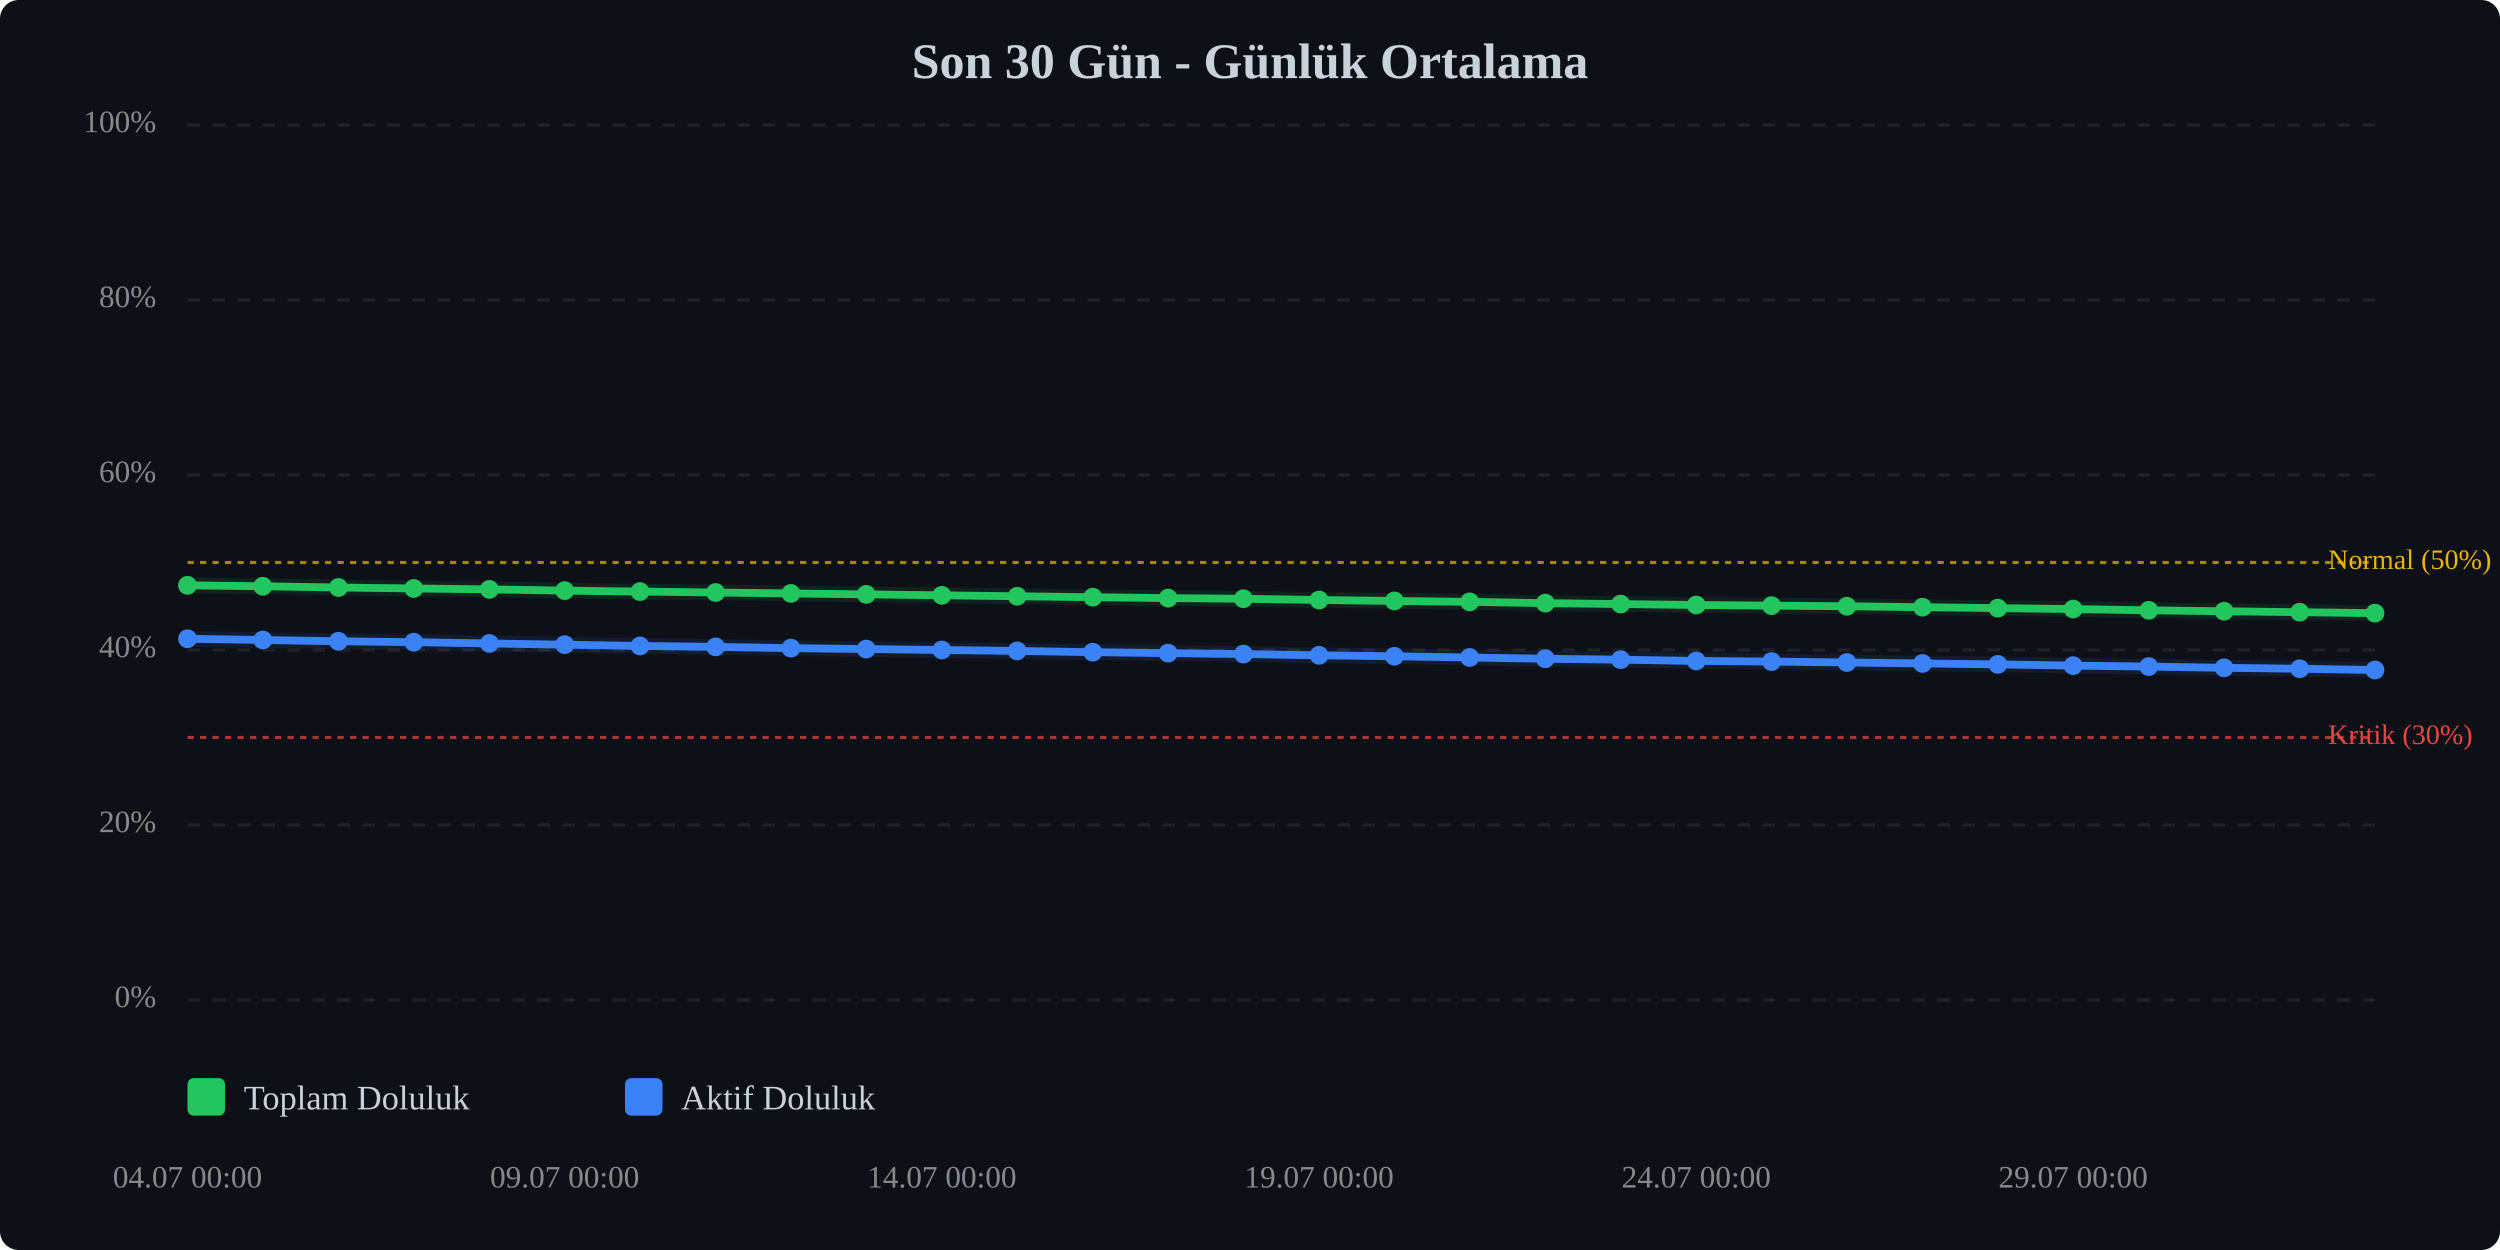
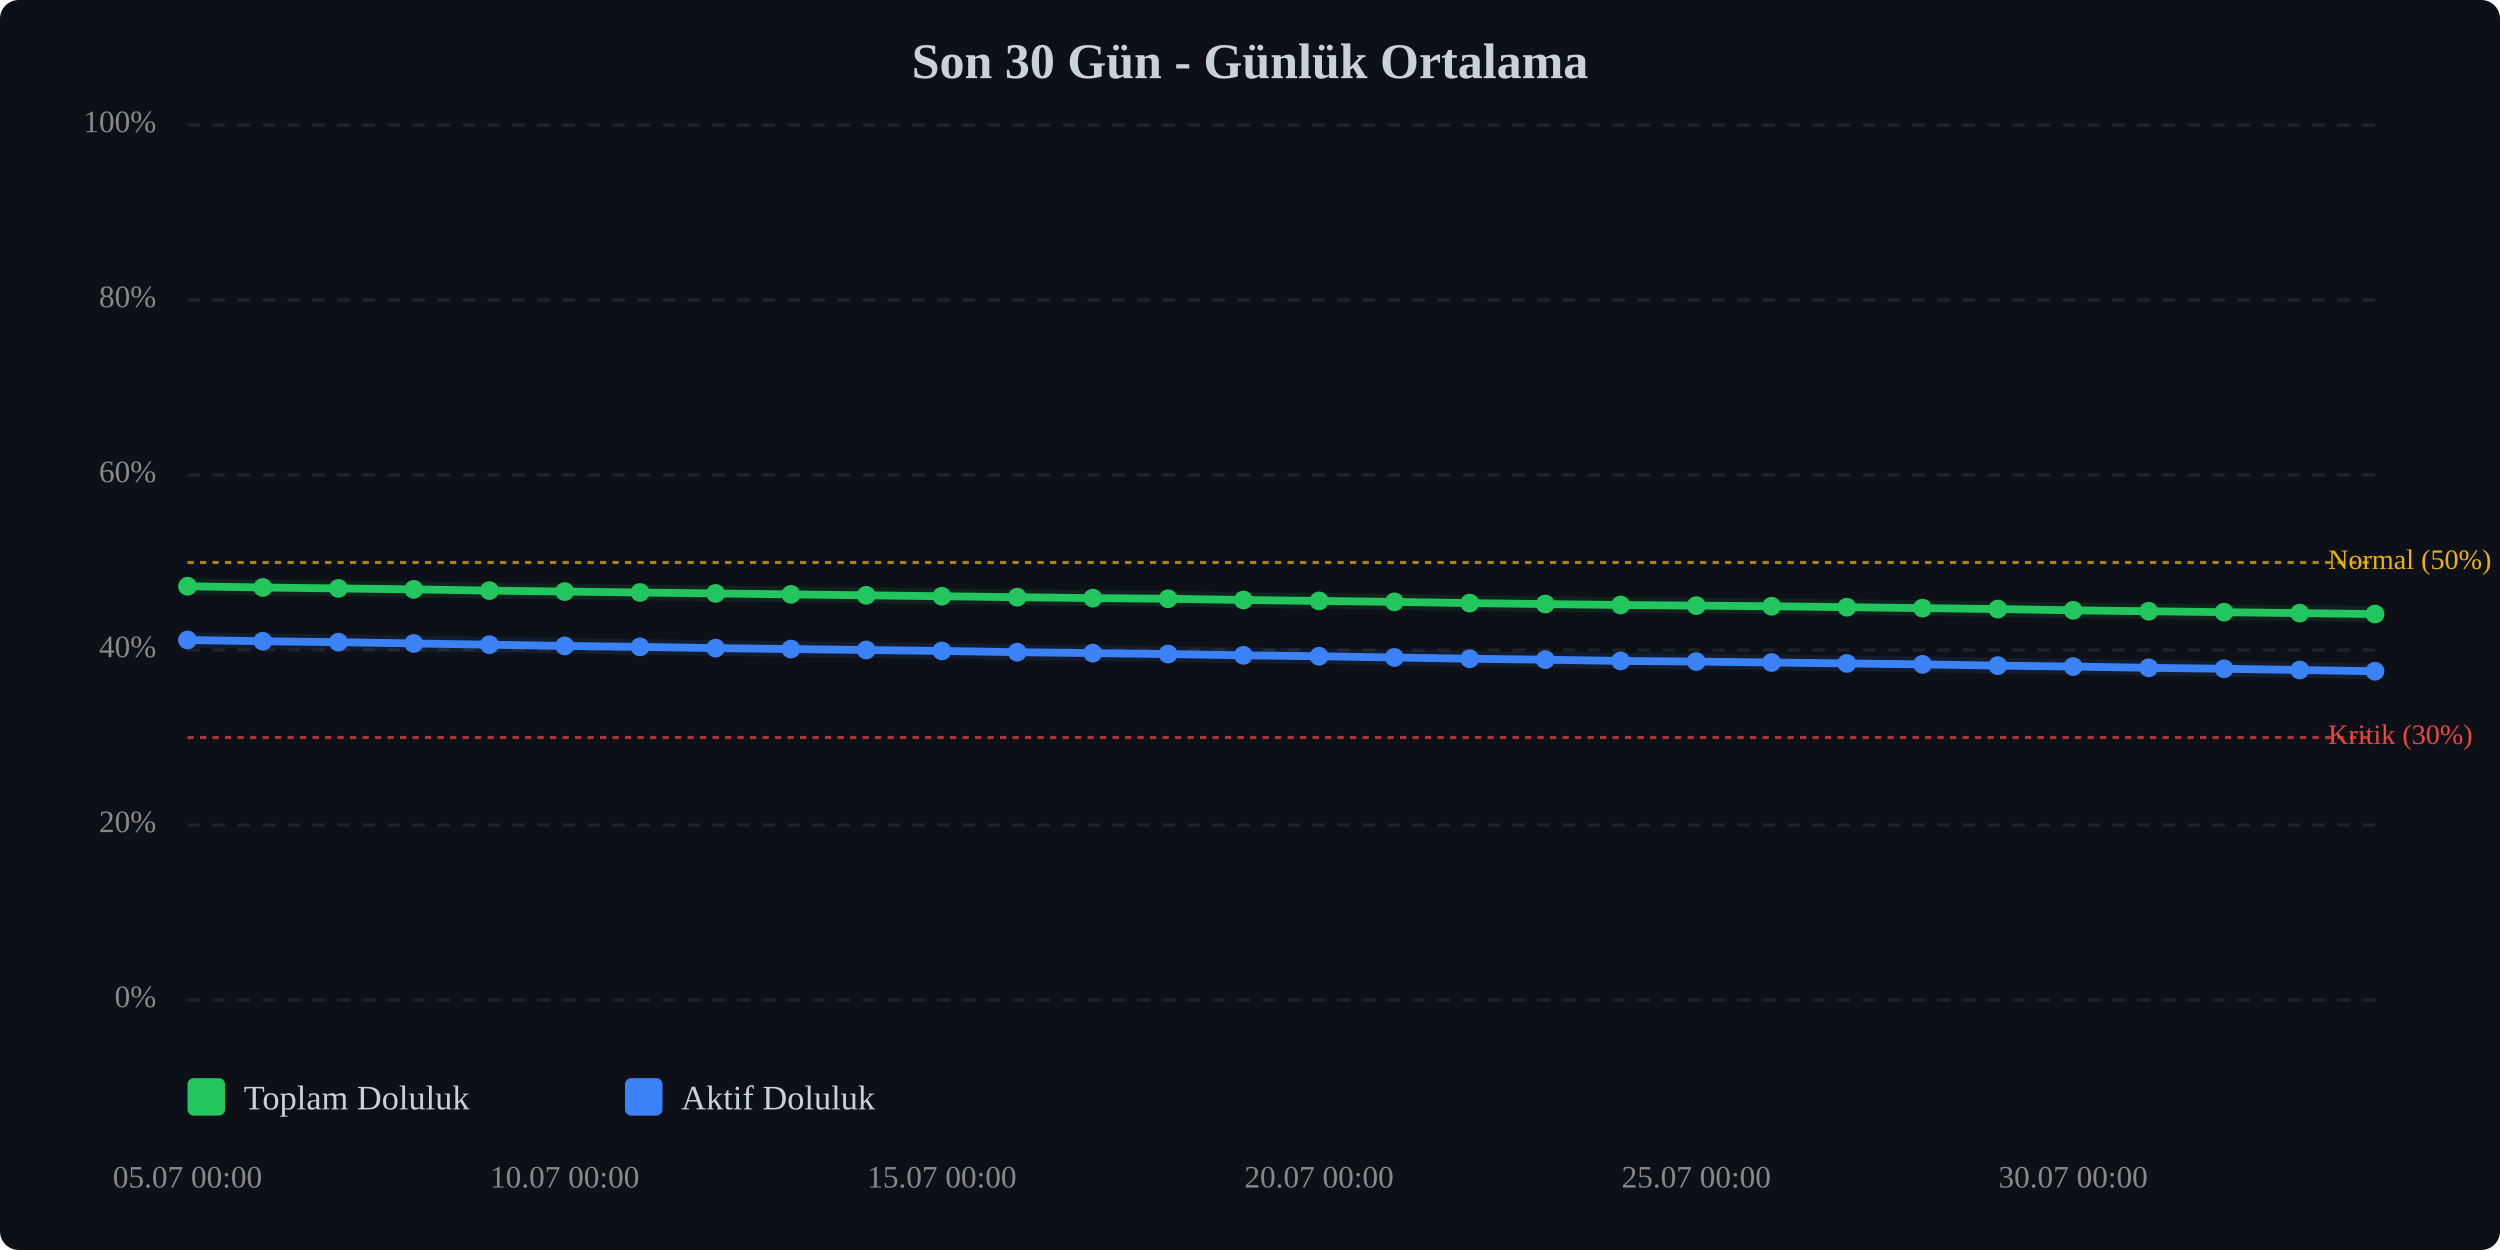
<svg xmlns="http://www.w3.org/2000/svg" viewBox="0 0 800 400" width="100%" style="max-width:800px;">
  <rect width="800" height="400" fill="#0d1117" rx="6" />
  <text x="400.0" y="25" text-anchor="middle" font-size="16" font-weight="bold" fill="#c9d1d9">Son 30 Gün - Günlük Ortalama</text>
  <line x1="60" y1="320.0" x2="760" y2="320.0" stroke="#333" stroke-width="1" stroke-dasharray="4,4" opacity="0.5" />
  <text x="50" y="320.0" text-anchor="end" dominant-baseline="middle" font-size="10" fill="#888">0%</text>
  <line x1="60" y1="264.0" x2="760" y2="264.0" stroke="#333" stroke-width="1" stroke-dasharray="4,4" opacity="0.5" />
  <text x="50" y="264.0" text-anchor="end" dominant-baseline="middle" font-size="10" fill="#888">20%</text>
  <line x1="60" y1="208.0" x2="760" y2="208.0" stroke="#333" stroke-width="1" stroke-dasharray="4,4" opacity="0.5" />
  <text x="50" y="208.0" text-anchor="end" dominant-baseline="middle" font-size="10" fill="#888">40%</text>
  <line x1="60" y1="152.0" x2="760" y2="152.0" stroke="#333" stroke-width="1" stroke-dasharray="4,4" opacity="0.5" />
  <text x="50" y="152.0" text-anchor="end" dominant-baseline="middle" font-size="10" fill="#888">60%</text>
  <line x1="60" y1="96.0" x2="760" y2="96.0" stroke="#333" stroke-width="1" stroke-dasharray="4,4" opacity="0.5" />
  <text x="50" y="96.0" text-anchor="end" dominant-baseline="middle" font-size="10" fill="#888">80%</text>
  <line x1="60" y1="40.0" x2="760" y2="40.0" stroke="#333" stroke-width="1" stroke-dasharray="4,4" opacity="0.5" />
  <text x="50" y="40.0" text-anchor="end" dominant-baseline="middle" font-size="10" fill="#888">100%</text>
  <line x1="60" y1="236.0" x2="760" y2="236.0" stroke="#ef4444" stroke-width="1" stroke-dasharray="2,2" opacity="0.7" />
  <text x="745" y="236.0" dominant-baseline="middle" font-size="9" fill="#ef4444">Kritik (30%)</text>
  <line x1="60" y1="180.0" x2="760" y2="180.0" stroke="#eab308" stroke-width="1" stroke-dasharray="2,2" opacity="0.7" />
  <text x="745" y="180.0" dominant-baseline="middle" font-size="9" fill="#eab308">Normal (50%)</text>
-   <polyline points="60.0,187.3 84.1,187.6 108.3,188.0 132.4,188.3 156.6,188.6 180.7,189.0 204.8,189.3 229.0,189.6 253.1,189.9 277.2,190.2 301.4,190.5 325.5,190.8 349.7,191.1 373.8,191.4 397.9,191.6 422.1,192.0 446.2,192.3 470.3,192.6 494.5,193.0 518.6,193.3 542.8,193.6 566.9,193.8 591.0,194.0 615.2,194.3 639.3,194.6 663.4,194.9 687.6,195.3 711.7,195.6 735.9,195.9 760.0,196.2" fill="none" stroke="#22c55e" stroke-width="2.5" stroke-linecap="round" stroke-linejoin="round" />
-   <polyline points="60.0,187.3 84.1,187.6 108.3,188.0 132.4,188.3 156.6,188.6 180.7,189.0 204.8,189.3 229.0,189.6 253.1,189.9 277.2,190.2 301.4,190.5 325.5,190.8 349.7,191.1 373.8,191.4 397.9,191.6 422.1,192.0 446.2,192.3 470.3,192.6 494.5,193.0 518.6,193.3 542.8,193.6 566.9,193.8 591.0,194.0 615.2,194.3 639.3,194.6 663.4,194.9 687.6,195.3 711.7,195.6 735.9,195.9 760.0,196.2" fill="none" stroke="#22c55e" stroke-width="5" opacity="0.1" stroke-linecap="round" stroke-linejoin="round" />
-   <polyline points="60.0,204.4 84.1,204.8 108.3,205.2 132.4,205.5 156.6,205.9 180.7,206.3 204.8,206.7 229.0,207.0 253.1,207.4 277.2,207.7 301.4,208.0 325.5,208.3 349.7,208.7 373.8,209.0 397.9,209.3 422.1,209.7 446.2,210.0 470.3,210.4 494.5,210.8 518.6,211.1 542.8,211.5 566.9,211.7 591.0,212.0 615.2,212.3 639.3,212.6 663.4,213.0 687.6,213.3 711.7,213.7 735.9,214.0 760.0,214.4" fill="none" stroke="#3b82f6" stroke-width="2.5" stroke-linecap="round" stroke-linejoin="round" />
-   <polyline points="60.0,204.4 84.1,204.8 108.3,205.2 132.4,205.5 156.6,205.9 180.7,206.3 204.8,206.7 229.0,207.0 253.1,207.4 277.2,207.7 301.4,208.0 325.5,208.3 349.7,208.7 373.8,209.0 397.9,209.3 422.1,209.7 446.2,210.0 470.3,210.4 494.5,210.8 518.6,211.1 542.8,211.5 566.9,211.7 591.0,212.0 615.2,212.3 639.3,212.6 663.4,213.0 687.6,213.3 711.7,213.7 735.9,214.0 760.0,214.4" fill="none" stroke="#3b82f6" stroke-width="5" opacity="0.1" stroke-linecap="round" stroke-linejoin="round" />
-   <circle cx="60.0" cy="187.3" r="3" fill="#22c55e" />
-   <circle cx="84.1" cy="187.6" r="3" fill="#22c55e" />
-   <circle cx="108.3" cy="188.0" r="3" fill="#22c55e" />
-   <circle cx="132.4" cy="188.3" r="3" fill="#22c55e" />
-   <circle cx="156.6" cy="188.6" r="3" fill="#22c55e" />
-   <circle cx="180.7" cy="189.0" r="3" fill="#22c55e" />
-   <circle cx="204.8" cy="189.3" r="3" fill="#22c55e" />
-   <circle cx="229.0" cy="189.6" r="3" fill="#22c55e" />
-   <circle cx="253.1" cy="189.9" r="3" fill="#22c55e" />
-   <circle cx="277.2" cy="190.2" r="3" fill="#22c55e" />
-   <circle cx="301.4" cy="190.5" r="3" fill="#22c55e" />
-   <circle cx="325.5" cy="190.8" r="3" fill="#22c55e" />
-   <circle cx="349.7" cy="191.1" r="3" fill="#22c55e" />
-   <circle cx="373.8" cy="191.4" r="3" fill="#22c55e" />
-   <circle cx="397.9" cy="191.6" r="3" fill="#22c55e" />
-   <circle cx="422.1" cy="192.0" r="3" fill="#22c55e" />
-   <circle cx="446.2" cy="192.3" r="3" fill="#22c55e" />
-   <circle cx="470.3" cy="192.6" r="3" fill="#22c55e" />
-   <circle cx="494.5" cy="193.0" r="3" fill="#22c55e" />
-   <circle cx="518.6" cy="193.3" r="3" fill="#22c55e" />
-   <circle cx="542.8" cy="193.6" r="3" fill="#22c55e" />
-   <circle cx="566.9" cy="193.8" r="3" fill="#22c55e" />
-   <circle cx="591.0" cy="194.0" r="3" fill="#22c55e" />
-   <circle cx="615.2" cy="194.3" r="3" fill="#22c55e" />
-   <circle cx="639.3" cy="194.6" r="3" fill="#22c55e" />
-   <circle cx="663.4" cy="194.9" r="3" fill="#22c55e" />
-   <circle cx="687.6" cy="195.3" r="3" fill="#22c55e" />
-   <circle cx="711.7" cy="195.6" r="3" fill="#22c55e" />
-   <circle cx="735.9" cy="195.9" r="3" fill="#22c55e" />
-   <circle cx="760.0" cy="196.2" r="3" fill="#22c55e" />
-   <circle cx="60.0" cy="204.4" r="3" fill="#3b82f6" />
-   <circle cx="84.1" cy="204.8" r="3" fill="#3b82f6" />
-   <circle cx="108.3" cy="205.2" r="3" fill="#3b82f6" />
-   <circle cx="132.4" cy="205.5" r="3" fill="#3b82f6" />
-   <circle cx="156.6" cy="205.9" r="3" fill="#3b82f6" />
-   <circle cx="180.7" cy="206.3" r="3" fill="#3b82f6" />
-   <circle cx="204.8" cy="206.7" r="3" fill="#3b82f6" />
-   <circle cx="229.0" cy="207.0" r="3" fill="#3b82f6" />
-   <circle cx="253.1" cy="207.4" r="3" fill="#3b82f6" />
-   <circle cx="277.2" cy="207.7" r="3" fill="#3b82f6" />
-   <circle cx="301.4" cy="208.0" r="3" fill="#3b82f6" />
-   <circle cx="325.5" cy="208.3" r="3" fill="#3b82f6" />
-   <circle cx="349.7" cy="208.7" r="3" fill="#3b82f6" />
-   <circle cx="373.8" cy="209.0" r="3" fill="#3b82f6" />
-   <circle cx="397.9" cy="209.3" r="3" fill="#3b82f6" />
-   <circle cx="422.1" cy="209.7" r="3" fill="#3b82f6" />
-   <circle cx="446.2" cy="210.0" r="3" fill="#3b82f6" />
-   <circle cx="470.3" cy="210.4" r="3" fill="#3b82f6" />
-   <circle cx="494.5" cy="210.8" r="3" fill="#3b82f6" />
-   <circle cx="518.6" cy="211.1" r="3" fill="#3b82f6" />
-   <circle cx="542.8" cy="211.5" r="3" fill="#3b82f6" />
-   <circle cx="566.9" cy="211.7" r="3" fill="#3b82f6" />
-   <circle cx="591.0" cy="212.0" r="3" fill="#3b82f6" />
-   <circle cx="615.2" cy="212.3" r="3" fill="#3b82f6" />
-   <circle cx="639.3" cy="212.6" r="3" fill="#3b82f6" />
-   <circle cx="663.4" cy="213.0" r="3" fill="#3b82f6" />
-   <circle cx="687.6" cy="213.3" r="3" fill="#3b82f6" />
-   <circle cx="711.7" cy="213.7" r="3" fill="#3b82f6" />
-   <circle cx="735.9" cy="214.0" r="3" fill="#3b82f6" />
-   <circle cx="760.0" cy="214.4" r="3" fill="#3b82f6" />
-   <text x="60.0" y="380" text-anchor="middle" font-size="10" fill="#888">04.07 00:00</text>
-   <text x="180.7" y="380" text-anchor="middle" font-size="10" fill="#888">09.07 00:00</text>
-   <text x="301.4" y="380" text-anchor="middle" font-size="10" fill="#888">14.07 00:00</text>
-   <text x="422.1" y="380" text-anchor="middle" font-size="10" fill="#888">19.07 00:00</text>
-   <text x="542.8" y="380" text-anchor="middle" font-size="10" fill="#888">24.07 00:00</text>
-   <text x="663.4" y="380" text-anchor="middle" font-size="10" fill="#888">29.07 00:00</text>
+   <polyline points="60.0,187.6 84.1,188.0 108.3,188.3 132.4,188.6 156.6,189.0 180.7,189.3 204.8,189.6 229.0,189.9 253.1,190.2 277.2,190.5 301.4,190.8 325.5,191.1 349.7,191.4 373.8,191.6 397.9,192.0 422.1,192.3 446.2,192.6 470.3,193.0 494.5,193.3 518.6,193.6 542.8,193.8 566.9,194.0 591.0,194.3 615.2,194.6 639.3,194.9 663.4,195.3 687.6,195.6 711.7,195.9 735.9,196.2 760.0,196.5" fill="none" stroke="#22c55e" stroke-width="2.5" stroke-linecap="round" stroke-linejoin="round" />
+   <polyline points="60.0,187.6 84.1,188.0 108.3,188.3 132.4,188.6 156.6,189.0 180.7,189.3 204.8,189.6 229.0,189.9 253.1,190.2 277.2,190.5 301.4,190.8 325.5,191.1 349.7,191.4 373.8,191.6 397.9,192.0 422.1,192.3 446.2,192.6 470.3,193.0 494.5,193.3 518.6,193.6 542.8,193.8 566.9,194.0 591.0,194.3 615.2,194.6 639.3,194.9 663.4,195.3 687.6,195.6 711.7,195.9 735.9,196.2 760.0,196.5" fill="none" stroke="#22c55e" stroke-width="5" opacity="0.1" stroke-linecap="round" stroke-linejoin="round" />
+   <polyline points="60.0,204.8 84.1,205.2 108.3,205.5 132.4,205.9 156.6,206.3 180.7,206.7 204.8,207.0 229.0,207.4 253.1,207.7 277.2,208.0 301.4,208.3 325.5,208.7 349.7,209.0 373.8,209.3 397.9,209.7 422.1,210.0 446.2,210.4 470.3,210.8 494.5,211.1 518.6,211.5 542.8,211.7 566.9,212.0 591.0,212.3 615.2,212.6 639.3,213.0 663.4,213.3 687.6,213.7 711.7,214.0 735.9,214.4 760.0,214.8" fill="none" stroke="#3b82f6" stroke-width="2.5" stroke-linecap="round" stroke-linejoin="round" />
+   <polyline points="60.0,204.8 84.1,205.2 108.3,205.5 132.4,205.9 156.6,206.3 180.7,206.7 204.8,207.0 229.0,207.4 253.1,207.7 277.2,208.0 301.4,208.3 325.5,208.7 349.7,209.0 373.8,209.3 397.9,209.7 422.1,210.0 446.2,210.4 470.3,210.8 494.5,211.1 518.6,211.5 542.8,211.7 566.9,212.0 591.0,212.3 615.2,212.6 639.3,213.0 663.4,213.3 687.6,213.7 711.7,214.0 735.9,214.4 760.0,214.8" fill="none" stroke="#3b82f6" stroke-width="5" opacity="0.1" stroke-linecap="round" stroke-linejoin="round" />
+   <circle cx="60.0" cy="187.6" r="3" fill="#22c55e" />
+   <circle cx="84.1" cy="188.0" r="3" fill="#22c55e" />
+   <circle cx="108.3" cy="188.3" r="3" fill="#22c55e" />
+   <circle cx="132.4" cy="188.6" r="3" fill="#22c55e" />
+   <circle cx="156.6" cy="189.0" r="3" fill="#22c55e" />
+   <circle cx="180.7" cy="189.3" r="3" fill="#22c55e" />
+   <circle cx="204.8" cy="189.6" r="3" fill="#22c55e" />
+   <circle cx="229.0" cy="189.9" r="3" fill="#22c55e" />
+   <circle cx="253.1" cy="190.2" r="3" fill="#22c55e" />
+   <circle cx="277.2" cy="190.5" r="3" fill="#22c55e" />
+   <circle cx="301.4" cy="190.8" r="3" fill="#22c55e" />
+   <circle cx="325.5" cy="191.1" r="3" fill="#22c55e" />
+   <circle cx="349.7" cy="191.4" r="3" fill="#22c55e" />
+   <circle cx="373.8" cy="191.6" r="3" fill="#22c55e" />
+   <circle cx="397.9" cy="192.0" r="3" fill="#22c55e" />
+   <circle cx="422.1" cy="192.3" r="3" fill="#22c55e" />
+   <circle cx="446.2" cy="192.6" r="3" fill="#22c55e" />
+   <circle cx="470.3" cy="193.0" r="3" fill="#22c55e" />
+   <circle cx="494.5" cy="193.3" r="3" fill="#22c55e" />
+   <circle cx="518.6" cy="193.6" r="3" fill="#22c55e" />
+   <circle cx="542.8" cy="193.8" r="3" fill="#22c55e" />
+   <circle cx="566.9" cy="194.0" r="3" fill="#22c55e" />
+   <circle cx="591.0" cy="194.3" r="3" fill="#22c55e" />
+   <circle cx="615.2" cy="194.6" r="3" fill="#22c55e" />
+   <circle cx="639.3" cy="194.9" r="3" fill="#22c55e" />
+   <circle cx="663.4" cy="195.3" r="3" fill="#22c55e" />
+   <circle cx="687.6" cy="195.6" r="3" fill="#22c55e" />
+   <circle cx="711.7" cy="195.9" r="3" fill="#22c55e" />
+   <circle cx="735.9" cy="196.2" r="3" fill="#22c55e" />
+   <circle cx="760.0" cy="196.5" r="3" fill="#22c55e" />
+   <circle cx="60.0" cy="204.8" r="3" fill="#3b82f6" />
+   <circle cx="84.1" cy="205.2" r="3" fill="#3b82f6" />
+   <circle cx="108.3" cy="205.5" r="3" fill="#3b82f6" />
+   <circle cx="132.4" cy="205.9" r="3" fill="#3b82f6" />
+   <circle cx="156.6" cy="206.3" r="3" fill="#3b82f6" />
+   <circle cx="180.7" cy="206.7" r="3" fill="#3b82f6" />
+   <circle cx="204.8" cy="207.0" r="3" fill="#3b82f6" />
+   <circle cx="229.0" cy="207.4" r="3" fill="#3b82f6" />
+   <circle cx="253.1" cy="207.7" r="3" fill="#3b82f6" />
+   <circle cx="277.2" cy="208.0" r="3" fill="#3b82f6" />
+   <circle cx="301.4" cy="208.3" r="3" fill="#3b82f6" />
+   <circle cx="325.5" cy="208.7" r="3" fill="#3b82f6" />
+   <circle cx="349.7" cy="209.0" r="3" fill="#3b82f6" />
+   <circle cx="373.8" cy="209.3" r="3" fill="#3b82f6" />
+   <circle cx="397.9" cy="209.7" r="3" fill="#3b82f6" />
+   <circle cx="422.1" cy="210.0" r="3" fill="#3b82f6" />
+   <circle cx="446.2" cy="210.4" r="3" fill="#3b82f6" />
+   <circle cx="470.3" cy="210.8" r="3" fill="#3b82f6" />
+   <circle cx="494.5" cy="211.1" r="3" fill="#3b82f6" />
+   <circle cx="518.6" cy="211.5" r="3" fill="#3b82f6" />
+   <circle cx="542.8" cy="211.7" r="3" fill="#3b82f6" />
+   <circle cx="566.9" cy="212.0" r="3" fill="#3b82f6" />
+   <circle cx="591.0" cy="212.3" r="3" fill="#3b82f6" />
+   <circle cx="615.2" cy="212.6" r="3" fill="#3b82f6" />
+   <circle cx="639.3" cy="213.0" r="3" fill="#3b82f6" />
+   <circle cx="663.4" cy="213.3" r="3" fill="#3b82f6" />
+   <circle cx="687.6" cy="213.7" r="3" fill="#3b82f6" />
+   <circle cx="711.7" cy="214.0" r="3" fill="#3b82f6" />
+   <circle cx="735.9" cy="214.4" r="3" fill="#3b82f6" />
+   <circle cx="760.0" cy="214.8" r="3" fill="#3b82f6" />
+   <text x="60.0" y="380" text-anchor="middle" font-size="10" fill="#888">05.07 00:00</text>
+   <text x="180.7" y="380" text-anchor="middle" font-size="10" fill="#888">10.07 00:00</text>
+   <text x="301.4" y="380" text-anchor="middle" font-size="10" fill="#888">15.07 00:00</text>
+   <text x="422.1" y="380" text-anchor="middle" font-size="10" fill="#888">20.07 00:00</text>
+   <text x="542.8" y="380" text-anchor="middle" font-size="10" fill="#888">25.07 00:00</text>
+   <text x="663.4" y="380" text-anchor="middle" font-size="10" fill="#888">30.07 00:00</text>
  <g transform="translate(60, 345)">
    <rect x="0" y="0" width="12" height="12" fill="#22c55e" rx="2" />
    <text x="18" y="10" font-size="11" fill="#c9d1d9">Toplam Doluluk</text>
    <rect x="140" y="0" width="12" height="12" fill="#3b82f6" rx="2" />
    <text x="158" y="10" font-size="11" fill="#c9d1d9">Aktif Doluluk</text>
  </g>
</svg>
